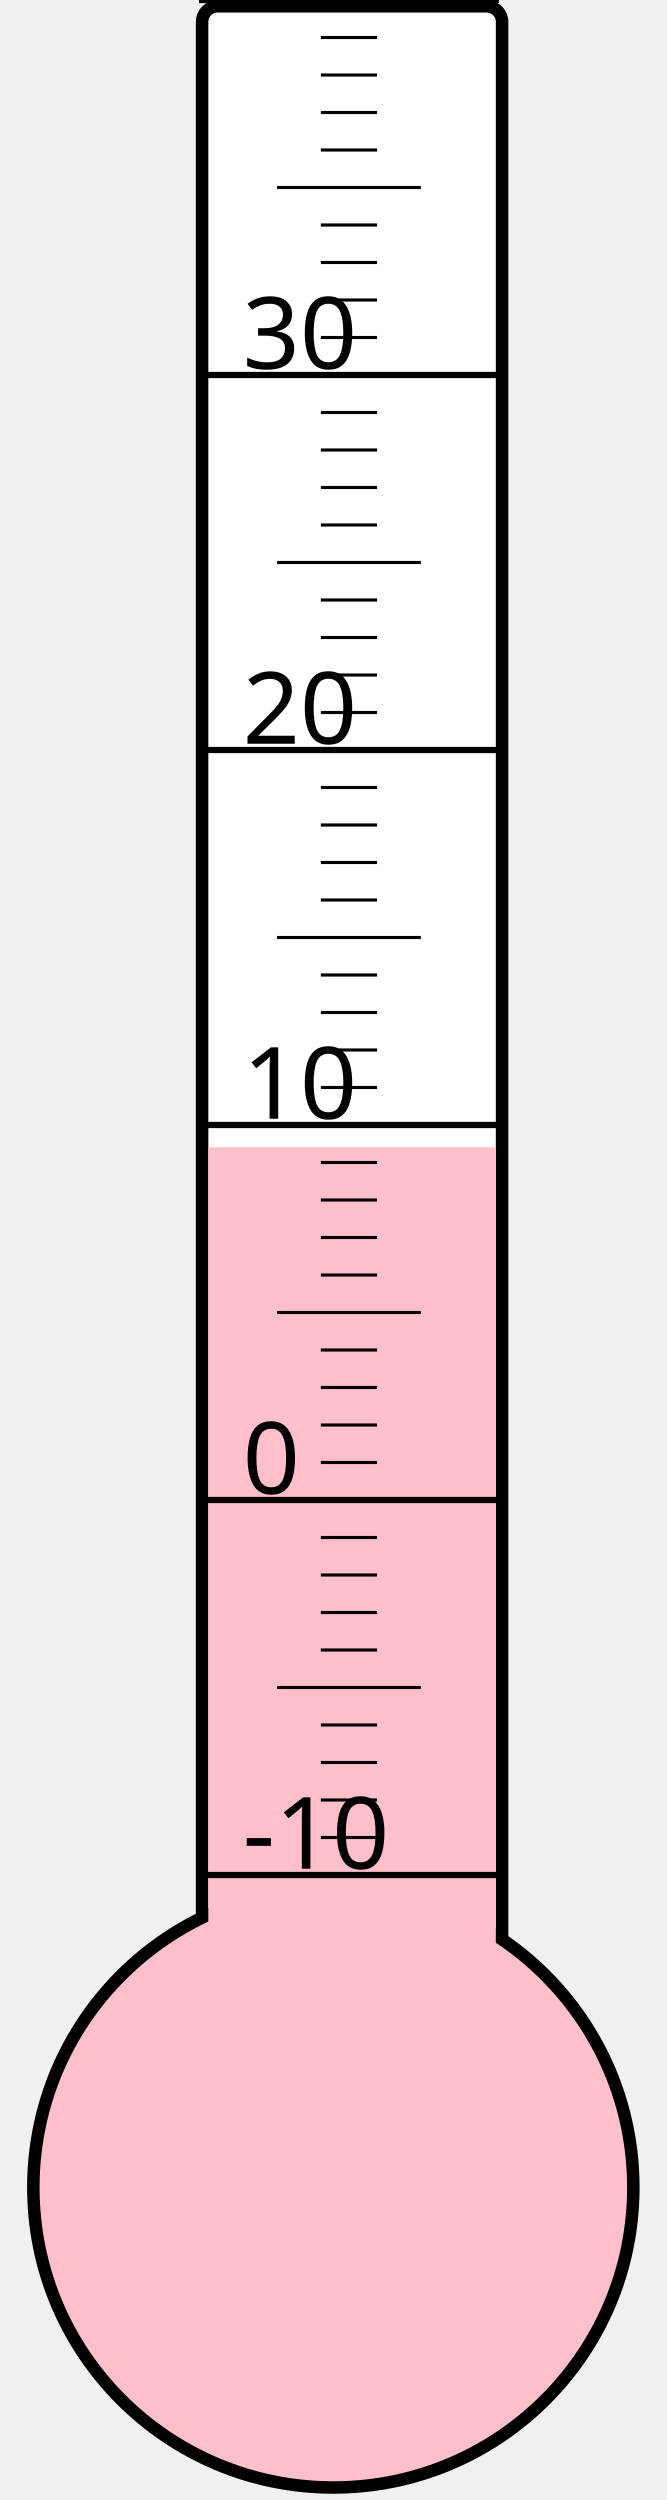
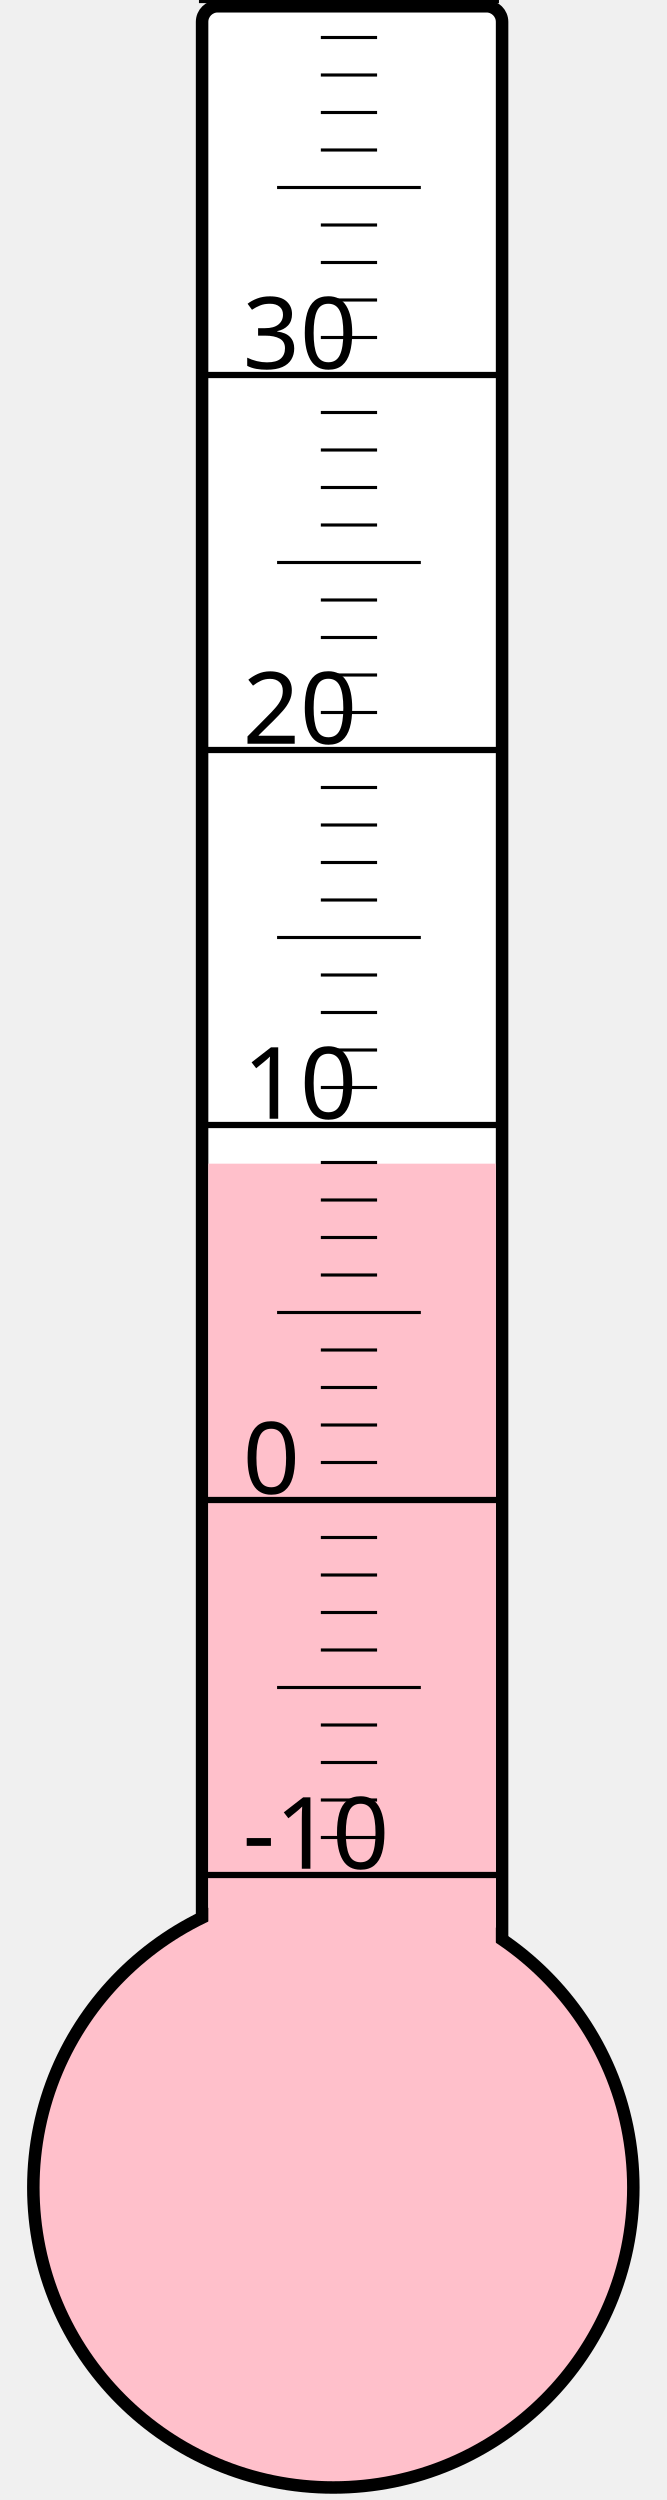
<svg xmlns="http://www.w3.org/2000/svg" width="40px" height="150px" viewBox="0 0 200 800">
  <rect width="200" height="800" x="0" y="0" style="fill: #ffffeb; fill-opacity: 0;" />
  <rect width="96" height="680" x="58" y="2" rx="5" ry="5" style="fill: white; fill-opacity: 1; stroke: black; stroke-width: 4;" />
  <circle cx="100" cy="700" r="96" style="fill: pink; stroke: black; stroke-width: 4;" />
-   <rect width="92" height="332.875" x="60" y="367.125" style="fill: pink; fill-opacity: 1; stroke-width: 0;" />
+   <rect width="92" height="327.625" x="60" y="372.375" style="fill: pink; fill-opacity: 1; stroke-width: 0;" />
  <text x="71" y="598" style="font-family: sans-serif; font-size: 24pt;">-10</text>
  <text x="71" y="478" style="font-family: sans-serif; font-size: 24pt;">0</text>
  <text x="71" y="358" style="font-family: sans-serif; font-size: 24pt;">10</text>
  <text x="71" y="238" style="font-family: sans-serif; font-size: 24pt;">20</text>
  <text x="71" y="118" style="font-family: sans-serif; font-size: 24pt;">30</text>
  <g style="stroke: black;">
    <line x1="57" y1="600" x2="153" y2="600" style="stroke-width: 2;" />
    <line x1="96" y1="588" x2="114" y2="588" style="stroke-width: 1;" />
    <line x1="96" y1="576" x2="114" y2="576" style="stroke-width: 1;" />
    <line x1="96" y1="564" x2="114" y2="564" style="stroke-width: 1;" />
    <line x1="96" y1="552" x2="114" y2="552" style="stroke-width: 1;" />
    <line x1="82" y1="540" x2="128" y2="540" style="stroke-width: 1;" />
    <line x1="96" y1="528" x2="114" y2="528" style="stroke-width: 1;" />
    <line x1="96" y1="516" x2="114" y2="516" style="stroke-width: 1;" />
    <line x1="96" y1="504" x2="114" y2="504" style="stroke-width: 1;" />
    <line x1="96" y1="492" x2="114" y2="492" style="stroke-width: 1;" />
    <line x1="57" y1="480" x2="153" y2="480" style="stroke-width: 2;" />
    <line x1="96" y1="468" x2="114" y2="468" style="stroke-width: 1;" />
    <line x1="96" y1="456" x2="114" y2="456" style="stroke-width: 1;" />
    <line x1="96" y1="444" x2="114" y2="444" style="stroke-width: 1;" />
    <line x1="96" y1="432" x2="114" y2="432" style="stroke-width: 1;" />
    <line x1="82" y1="420" x2="128" y2="420" style="stroke-width: 1;" />
    <line x1="96" y1="408" x2="114" y2="408" style="stroke-width: 1;" />
    <line x1="96" y1="396" x2="114" y2="396" style="stroke-width: 1;" />
    <line x1="96" y1="384" x2="114" y2="384" style="stroke-width: 1;" />
    <line x1="96" y1="372" x2="114" y2="372" style="stroke-width: 1;" />
    <line x1="57" y1="360" x2="153" y2="360" style="stroke-width: 2;" />
    <line x1="96" y1="348" x2="114" y2="348" style="stroke-width: 1;" />
    <line x1="96" y1="336" x2="114" y2="336" style="stroke-width: 1;" />
    <line x1="96" y1="324" x2="114" y2="324" style="stroke-width: 1;" />
    <line x1="96" y1="312" x2="114" y2="312" style="stroke-width: 1;" />
    <line x1="82" y1="300" x2="128" y2="300" style="stroke-width: 1;" />
    <line x1="96" y1="288" x2="114" y2="288" style="stroke-width: 1;" />
    <line x1="96" y1="276" x2="114" y2="276" style="stroke-width: 1;" />
    <line x1="96" y1="264" x2="114" y2="264" style="stroke-width: 1;" />
    <line x1="96" y1="252" x2="114" y2="252" style="stroke-width: 1;" />
    <line x1="57" y1="240" x2="153" y2="240" style="stroke-width: 2;" />
    <line x1="96" y1="228" x2="114" y2="228" style="stroke-width: 1;" />
    <line x1="96" y1="216" x2="114" y2="216" style="stroke-width: 1;" />
    <line x1="96" y1="204" x2="114" y2="204" style="stroke-width: 1;" />
    <line x1="96" y1="192" x2="114" y2="192" style="stroke-width: 1;" />
    <line x1="82" y1="180" x2="128" y2="180" style="stroke-width: 1;" />
    <line x1="96" y1="168" x2="114" y2="168" style="stroke-width: 1;" />
    <line x1="96" y1="156" x2="114" y2="156" style="stroke-width: 1;" />
    <line x1="96" y1="144" x2="114" y2="144" style="stroke-width: 1;" />
    <line x1="96" y1="132" x2="114" y2="132" style="stroke-width: 1;" />
    <line x1="57" y1="120" x2="153" y2="120" style="stroke-width: 2;" />
    <line x1="96" y1="108" x2="114" y2="108" style="stroke-width: 1;" />
    <line x1="96" y1="96" x2="114" y2="96" style="stroke-width: 1;" />
    <line x1="96" y1="84" x2="114" y2="84" style="stroke-width: 1;" />
    <line x1="96" y1="72" x2="114" y2="72" style="stroke-width: 1;" />
    <line x1="82" y1="60" x2="128" y2="60" style="stroke-width: 1;" />
    <line x1="96" y1="48" x2="114" y2="48" style="stroke-width: 1;" />
    <line x1="96" y1="36" x2="114" y2="36" style="stroke-width: 1;" />
    <line x1="96" y1="24" x2="114" y2="24" style="stroke-width: 1;" />
    <line x1="96" y1="12" x2="114" y2="12" style="stroke-width: 1;" />
    <line x1="57" y1="0" x2="153" y2="0" style="stroke-width: 2;" />
  </g>
</svg>
